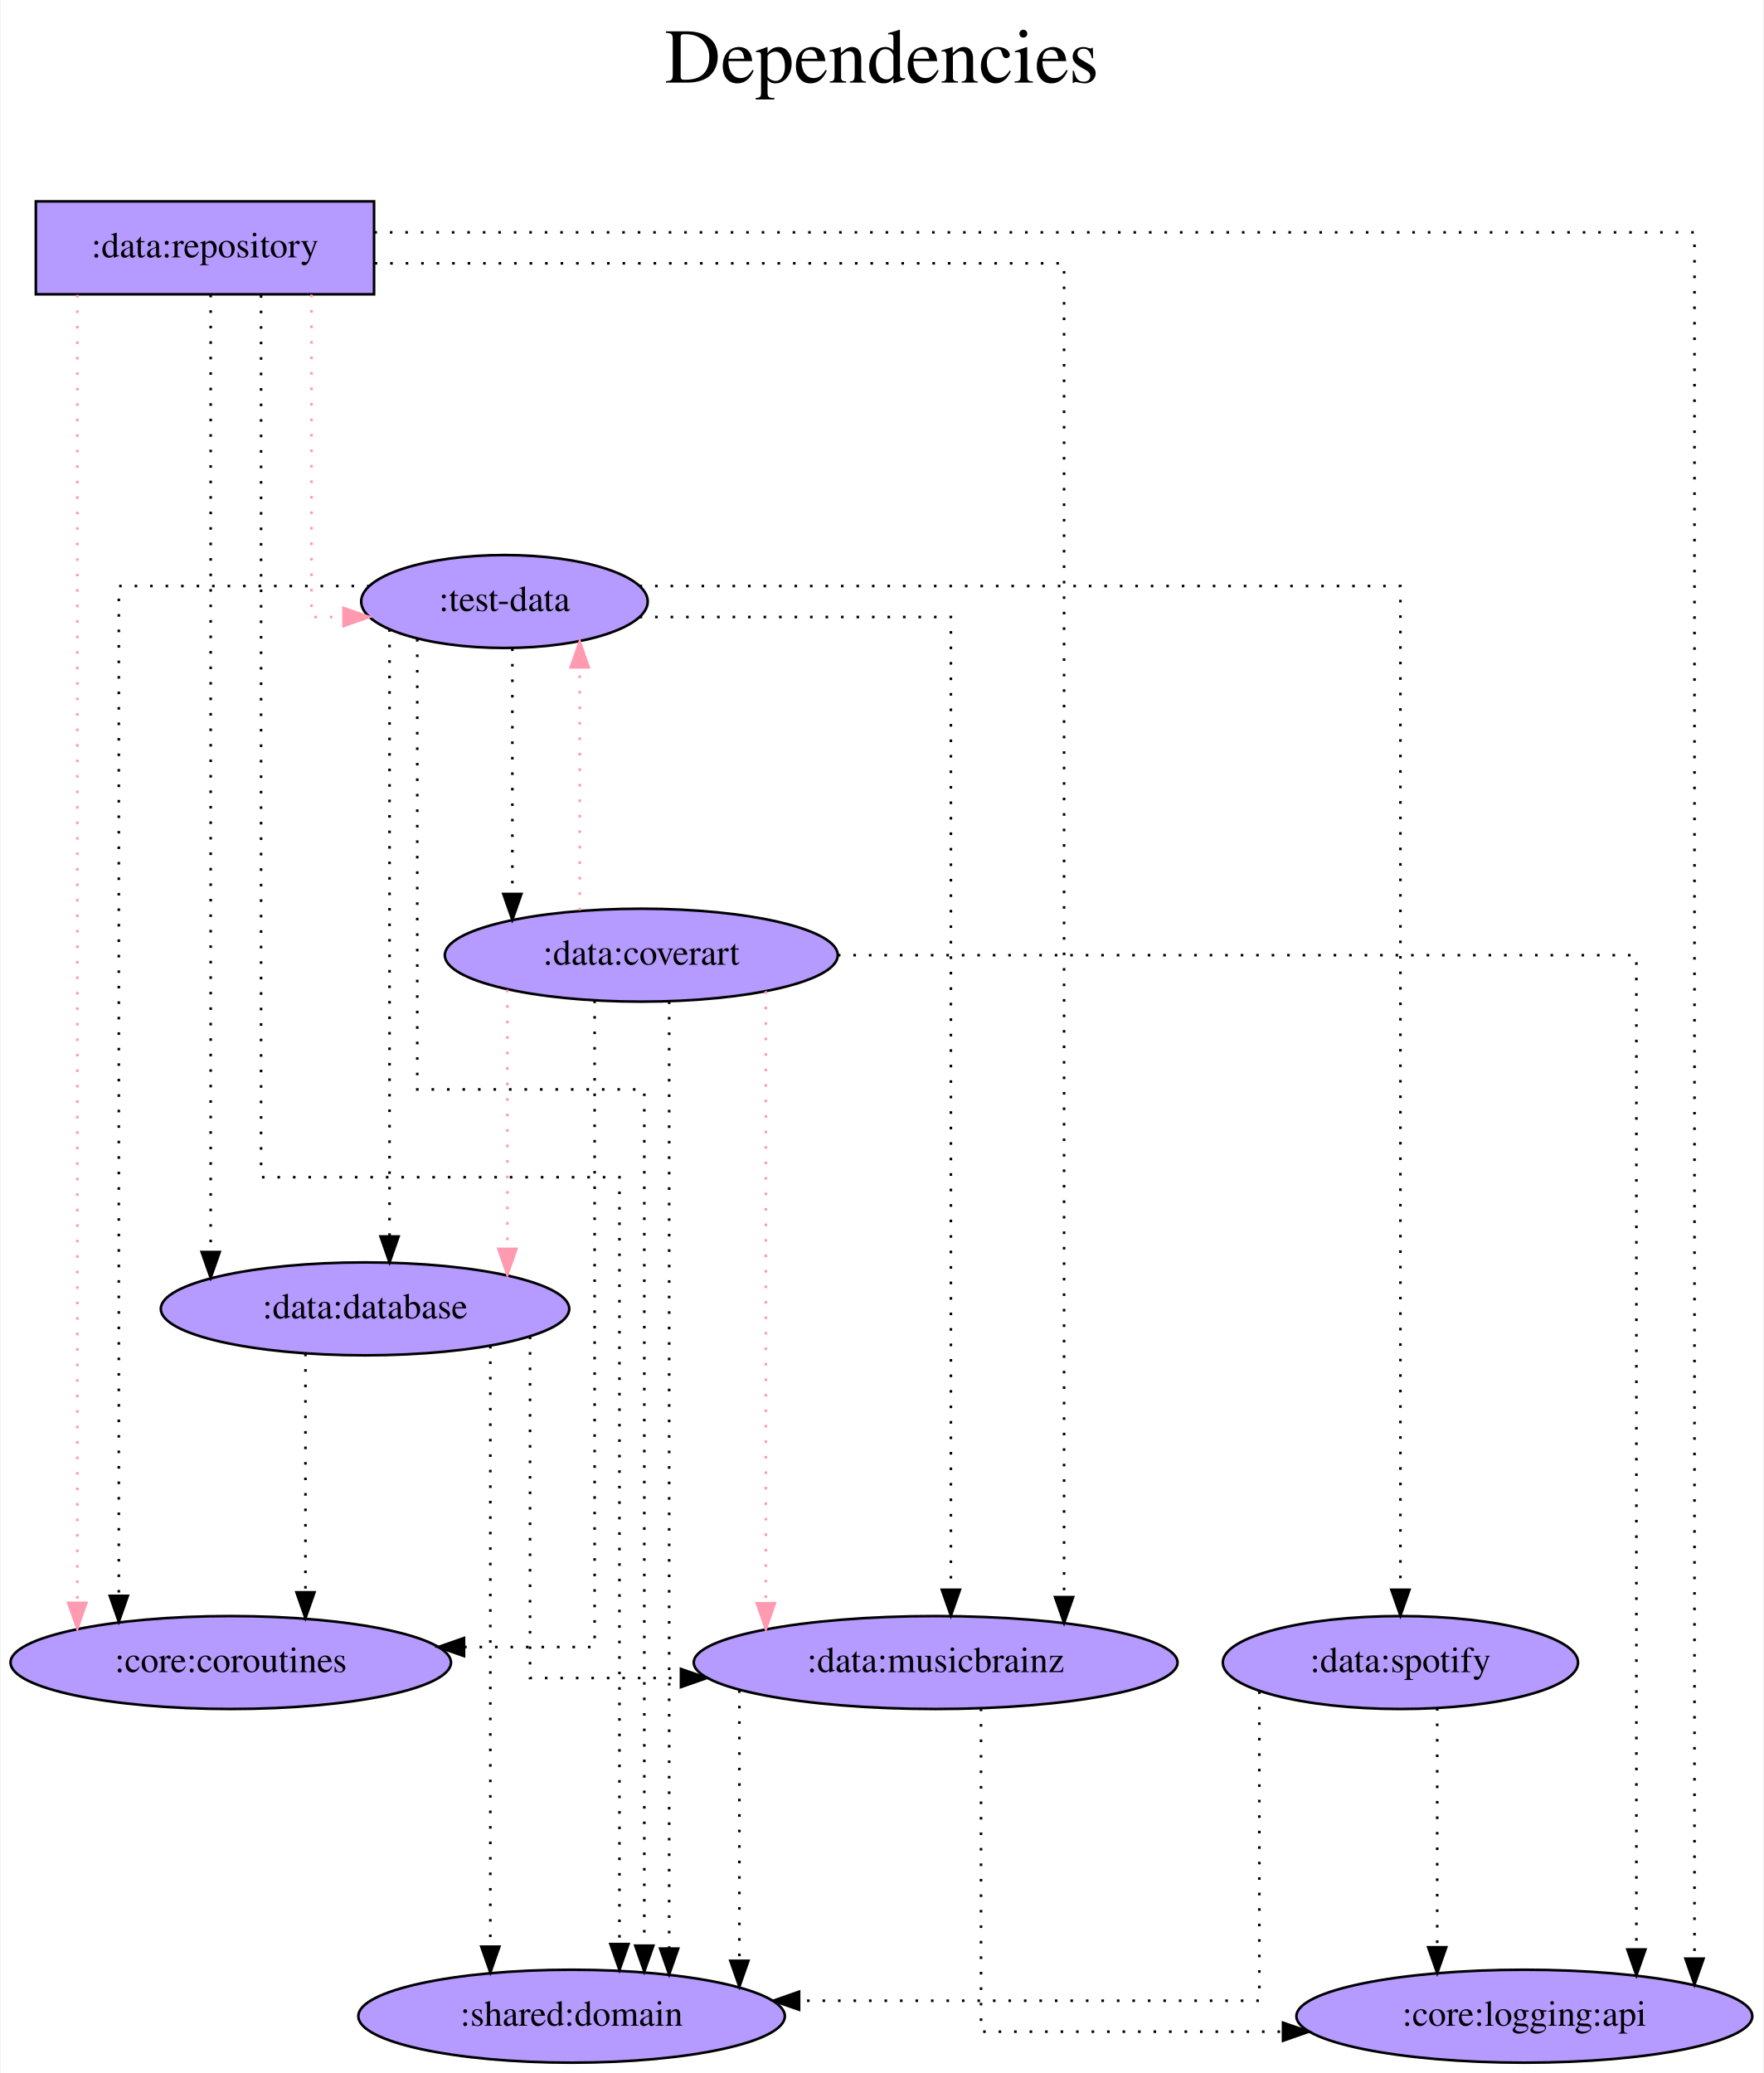
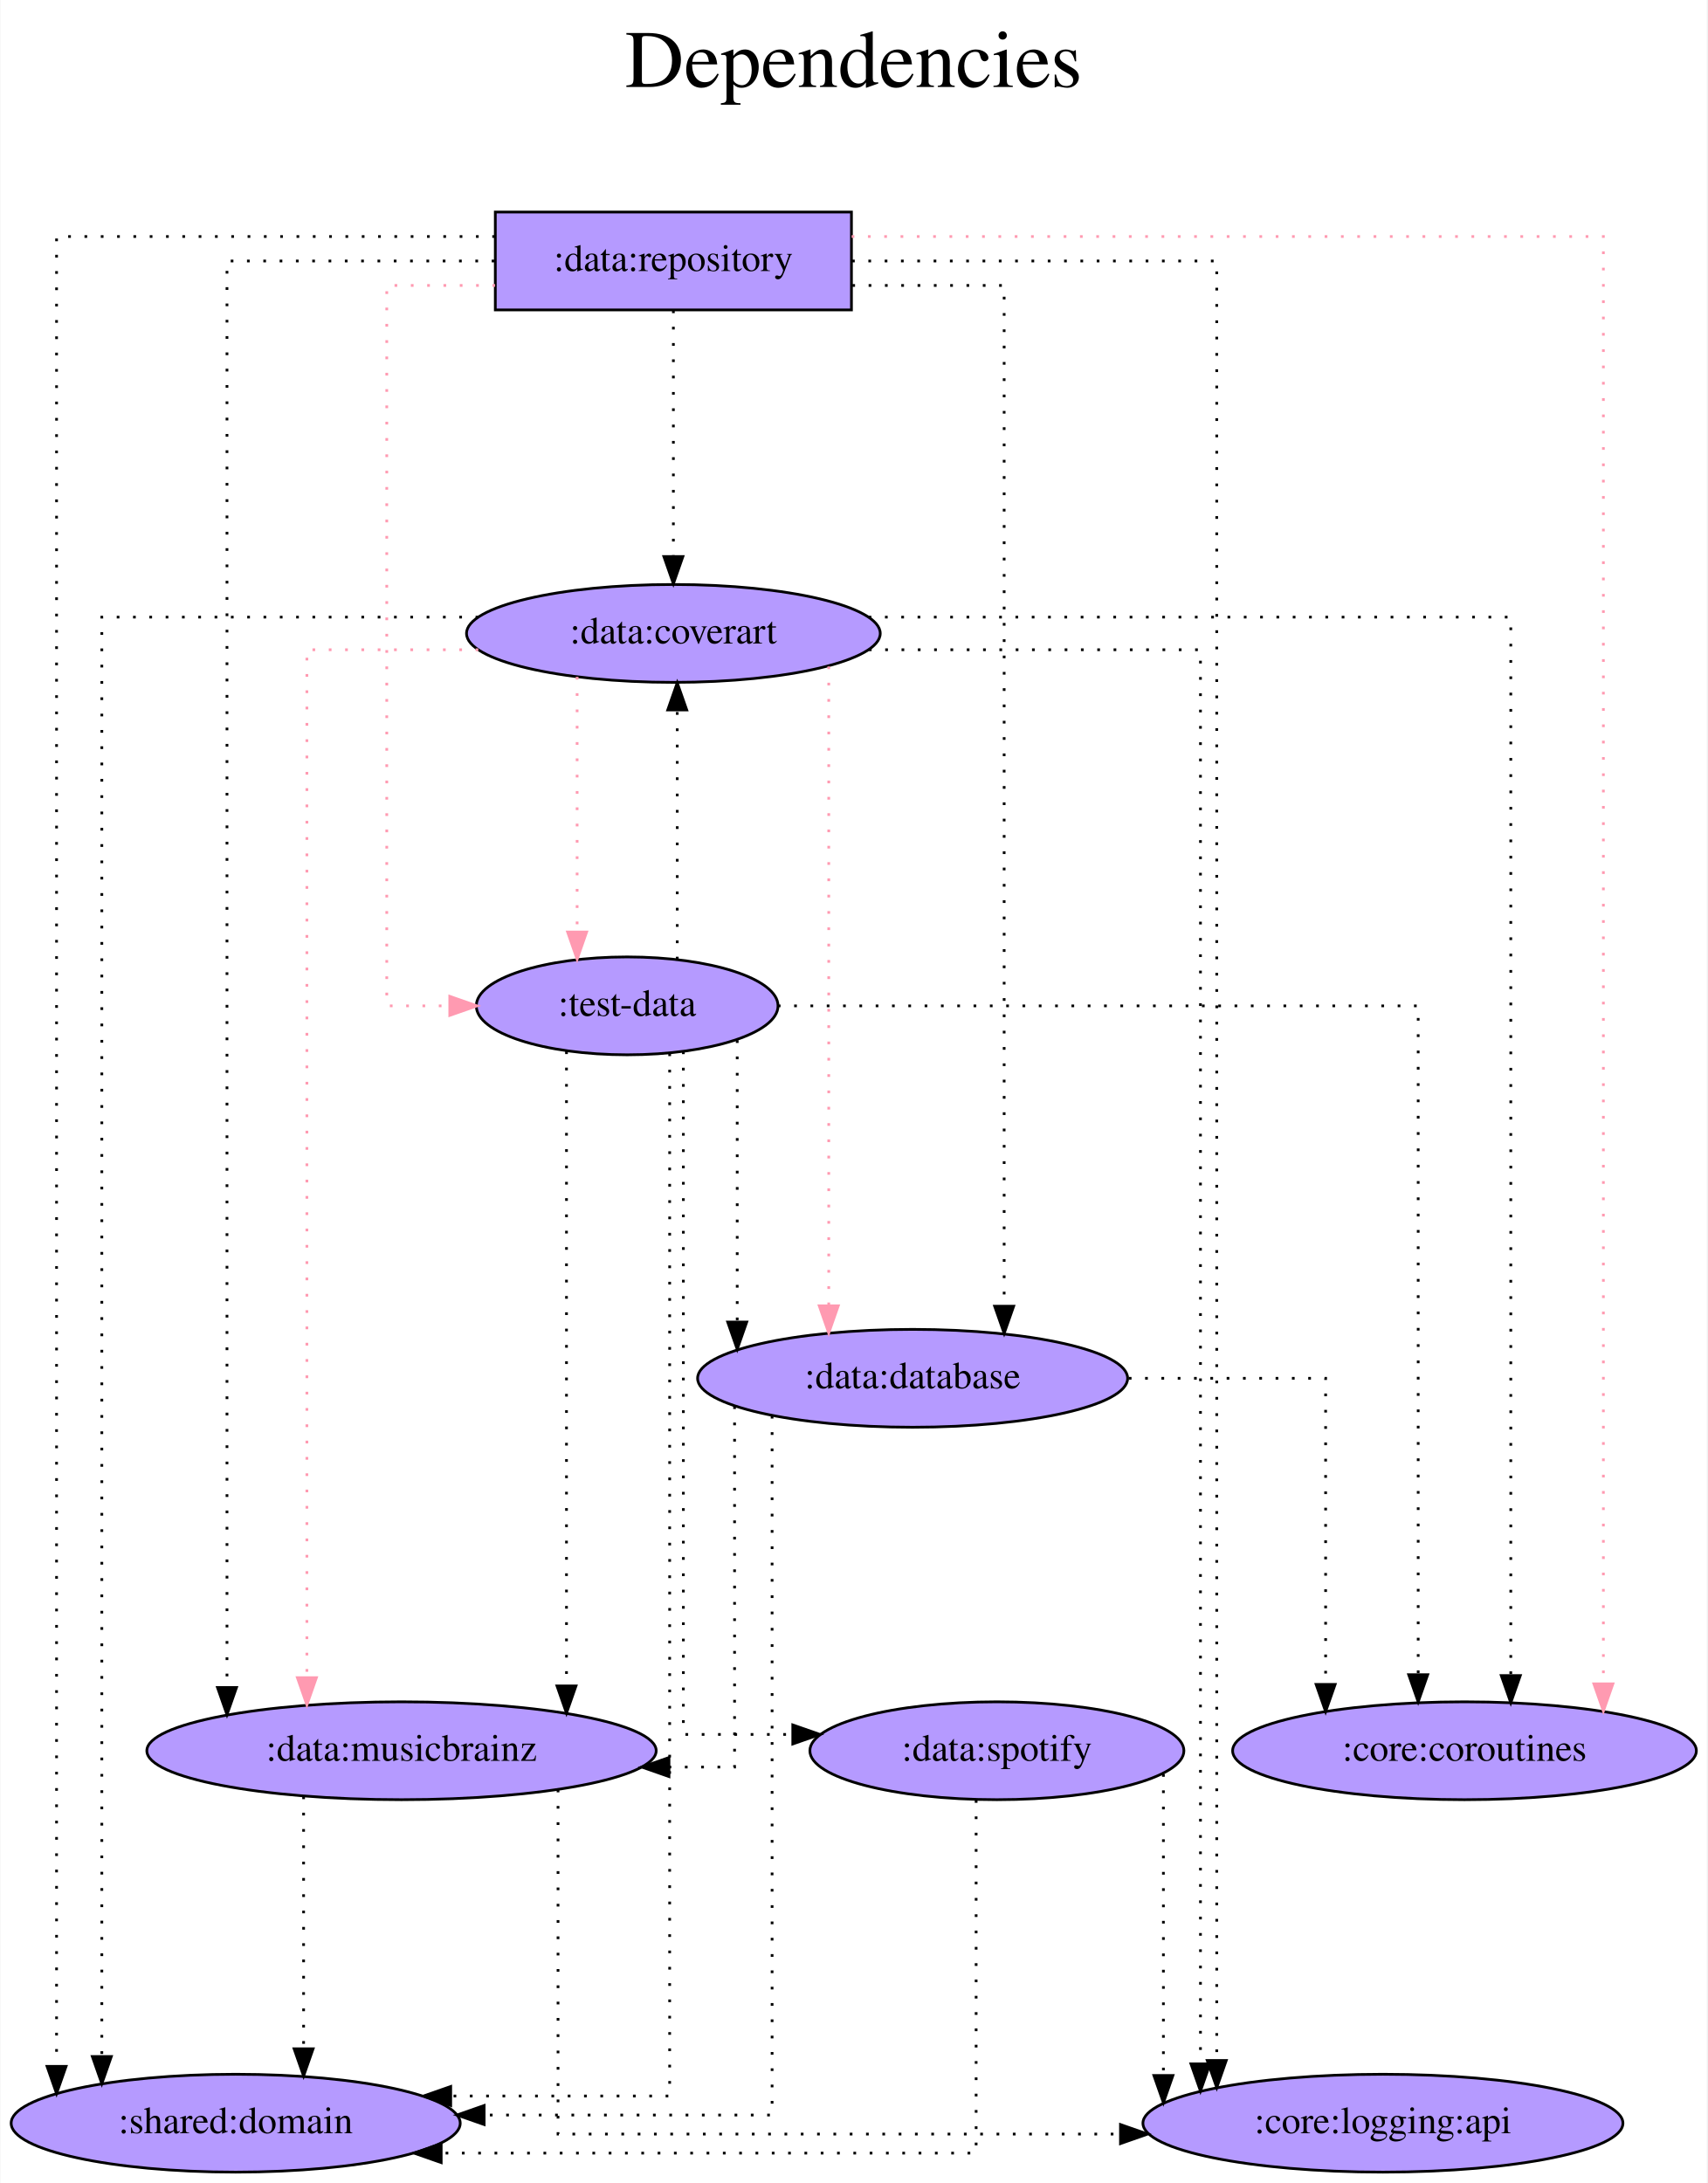
- <svg xmlns="http://www.w3.org/2000/svg" width="683pt" height="803pt" viewBox="0.00 0.00 682.53 803.00">
+ <svg xmlns="http://www.w3.org/2000/svg" width="628pt" height="803pt" viewBox="0.00 0.00 627.69 803.00">
  <g id="graph0" class="graph" transform="scale(1 1) rotate(0) translate(4 799)">
-     <polygon fill="white" stroke="transparent" points="-4,4 -4,-799 678.53,-799 678.53,4 -4,4" />
-     <text text-anchor="middle" x="337.27" y="-767" font-family="Times,serif" font-size="30.00">Dependencies</text>
-     <text text-anchor="middle" x="337.27" y="-734" font-family="Times,serif" font-size="30.00"> </text>
+     <polygon fill="white" stroke="transparent" points="-4,4 -4,-799 623.69,-799 623.69,4 -4,4" />
+     <text text-anchor="middle" x="309.84" y="-767" font-family="Times,serif" font-size="30.00">Dependencies</text>
+     <text text-anchor="middle" x="309.84" y="-734" font-family="Times,serif" font-size="30.00"> </text>
    <g id="node1" class="node">
-       <polygon fill="#b59aff" stroke="black" points="140.64,-721 9.64,-721 9.64,-685 140.64,-685 140.64,-721" />
-       <text text-anchor="middle" x="75.14" y="-699.3" font-family="Times,serif" font-size="14.00">:data:repository</text>
+       <polygon fill="#b59aff" stroke="black" points="309.04,-721 178.04,-721 178.04,-685 309.04,-685 309.04,-721" />
+       <text text-anchor="middle" x="243.54" y="-699.3" font-family="Times,serif" font-size="14.00">:data:repository</text>
    </g>
    <g id="node2" class="node">
-       <ellipse fill="#b59aff" stroke="black" cx="217.14" cy="-18" rx="82.59" ry="18" />
-       <text text-anchor="middle" x="217.14" y="-14.3" font-family="Times,serif" font-size="14.00">:shared:domain</text>
+       <ellipse fill="#b59aff" stroke="black" cx="82.54" cy="-18" rx="82.59" ry="18" />
+       <text text-anchor="middle" x="82.54" y="-14.3" font-family="Times,serif" font-size="14.00">:shared:domain</text>
    </g>
    <g id="edge1" class="edge">
-       <path fill="none" stroke="black" stroke-dasharray="1,5" d="M96.87,-684.65C96.87,-611.29 96.87,-343 96.87,-343 96.87,-343 235.68,-343 235.68,-343 235.68,-343 235.68,-45.94 235.68,-45.94" />
-       <polygon fill="black" stroke="black" points="239.18,-45.94 235.68,-35.94 232.18,-45.94 239.18,-45.94" />
+       <path fill="none" stroke="black" stroke-dasharray="1,5" d="M177.92,-712C110.91,-712 16.65,-712 16.65,-712 16.65,-712 16.65,-38.9 16.65,-38.9" />
+       <polygon fill="black" stroke="black" points="20.15,-38.9 16.65,-28.9 13.15,-38.9 20.15,-38.9" />
    </g>
    <g id="node3" class="node">
-       <ellipse fill="#b59aff" stroke="black" cx="137.14" cy="-292" rx="79.09" ry="18" />
-       <text text-anchor="middle" x="137.14" y="-288.3" font-family="Times,serif" font-size="14.00">:data:database</text>
+       <ellipse fill="#b59aff" stroke="black" cx="331.54" cy="-292" rx="79.09" ry="18" />
+       <text text-anchor="middle" x="331.54" y="-288.3" font-family="Times,serif" font-size="14.00">:data:database</text>
    </g>
    <g id="edge2" class="edge">
-       <path fill="none" stroke="black" stroke-dasharray="1,5" d="M77.36,-684.81C77.36,-684.81 77.36,-314.03 77.36,-314.03" />
-       <polygon fill="black" stroke="black" points="80.86,-314.03 77.36,-304.03 73.86,-314.03 80.86,-314.03" />
+       <path fill="none" stroke="black" stroke-dasharray="1,5" d="M309.36,-694C338.03,-694 365.21,-694 365.21,-694 365.21,-694 365.21,-318.51 365.21,-318.51" />
+       <polygon fill="black" stroke="black" points="368.71,-318.51 365.21,-308.51 361.71,-318.51 368.71,-318.51" />
    </g>
    <g id="node4" class="node">
-       <ellipse fill="#b59aff" stroke="black" cx="358.14" cy="-155" rx="93.68" ry="18" />
-       <text text-anchor="middle" x="358.14" y="-151.3" font-family="Times,serif" font-size="14.00">:data:musicbrainz</text>
+       <ellipse fill="#b59aff" stroke="black" cx="143.54" cy="-155" rx="93.68" ry="18" />
+       <text text-anchor="middle" x="143.54" y="-151.3" font-family="Times,serif" font-size="14.00">:data:musicbrainz</text>
    </g>
    <g id="edge3" class="edge">
-       <path fill="none" stroke="black" stroke-dasharray="1,5" d="M140.88,-697C237.85,-697 407.88,-697 407.88,-697 407.88,-697 407.88,-180.35 407.88,-180.35" />
-       <polygon fill="black" stroke="black" points="411.38,-180.35 407.88,-170.35 404.38,-180.35 411.38,-180.35" />
+       <path fill="none" stroke="black" stroke-dasharray="1,5" d="M177.7,-703C132.02,-703 79.34,-703 79.34,-703 79.34,-703 79.34,-178.27 79.34,-178.27" />
+       <polygon fill="black" stroke="black" points="82.84,-178.27 79.34,-168.27 75.84,-178.27 82.84,-178.27" />
    </g>
    <g id="node5" class="node">
-       <ellipse fill="#b59aff" stroke="black" cx="586.14" cy="-18" rx="88.28" ry="18" />
-       <text text-anchor="middle" x="586.14" y="-14.3" font-family="Times,serif" font-size="14.00">:core:logging:api</text>
+       <ellipse fill="#b59aff" stroke="black" cx="243.54" cy="-566" rx="76.09" ry="18" />
+       <text text-anchor="middle" x="243.54" y="-562.3" font-family="Times,serif" font-size="14.00">:data:coverart</text>
    </g>
    <g id="edge4" class="edge">
-       <path fill="none" stroke="black" stroke-dasharray="1,5" d="M140.76,-709C291.96,-709 652.04,-709 652.04,-709 652.04,-709 652.04,-40.29 652.04,-40.29" />
-       <polygon fill="black" stroke="black" points="655.54,-40.29 652.04,-30.29 648.54,-40.29 655.54,-40.29" />
+       <path fill="none" stroke="black" stroke-dasharray="1,5" d="M243.54,-684.81C243.54,-684.81 243.54,-594.27 243.54,-594.27" />
+       <polygon fill="black" stroke="black" points="247.04,-594.27 243.54,-584.27 240.04,-594.27 247.04,-594.27" />
    </g>
    <g id="node6" class="node">
-       <ellipse fill="#b59aff" stroke="black" cx="191.14" cy="-566" rx="55.49" ry="18" />
-       <text text-anchor="middle" x="191.14" y="-562.3" font-family="Times,serif" font-size="14.00">:test-data</text>
+       <ellipse fill="#b59aff" stroke="black" cx="504.54" cy="-18" rx="88.28" ry="18" />
+       <text text-anchor="middle" x="504.54" y="-14.3" font-family="Times,serif" font-size="14.00">:core:logging:api</text>
    </g>
    <g id="edge5" class="edge">
-       <path fill="none" stroke="#ff9ab1" stroke-dasharray="1,5" d="M116.39,-684.89C116.39,-646.41 116.39,-560 116.39,-560 116.39,-560 128.81,-560 128.81,-560" />
-       <polygon fill="#ff9ab1" stroke="#ff9ab1" points="128.82,-563.5 138.81,-560 128.81,-556.5 128.82,-563.5" />
+       <path fill="none" stroke="black" stroke-dasharray="1,5" d="M309.26,-703C367.52,-703 443.41,-703 443.41,-703 443.41,-703 443.41,-41.07 443.41,-41.07" />
+       <polygon fill="black" stroke="black" points="446.91,-41.07 443.41,-31.07 439.91,-41.07 446.91,-41.07" />
    </g>
    <g id="node7" class="node">
-       <ellipse fill="#b59aff" stroke="black" cx="85.14" cy="-155" rx="85.29" ry="18" />
-       <text text-anchor="middle" x="85.14" y="-151.3" font-family="Times,serif" font-size="14.00">:core:coroutines</text>
+       <ellipse fill="#b59aff" stroke="black" cx="226.54" cy="-429" rx="55.49" ry="18" />
+       <text text-anchor="middle" x="226.54" y="-425.3" font-family="Times,serif" font-size="14.00">:test-data</text>
    </g>
    <g id="edge6" class="edge">
-       <path fill="none" stroke="#ff9ab1" stroke-dasharray="1,5" d="M25.71,-684.77C25.71,-684.77 25.71,-178.11 25.71,-178.11" />
-       <polygon fill="#ff9ab1" stroke="#ff9ab1" points="29.21,-178.11 25.71,-168.11 22.21,-178.11 29.21,-178.11" />
+       <path fill="none" stroke="#ff9ab1" stroke-dasharray="1,5" d="M177.97,-694C156.53,-694 138.11,-694 138.11,-694 138.11,-694 138.11,-429 138.11,-429 138.11,-429 161.29,-429 161.29,-429" />
+       <polygon fill="#ff9ab1" stroke="#ff9ab1" points="161.29,-432.5 171.29,-429 161.29,-425.5 161.29,-432.5" />
+     </g>
+     <g id="node8" class="node">
+       <ellipse fill="#b59aff" stroke="black" cx="534.54" cy="-155" rx="85.29" ry="18" />
+       <text text-anchor="middle" x="534.54" y="-151.3" font-family="Times,serif" font-size="14.00">:core:coroutines</text>
    </g>
    <g id="edge7" class="edge">
-       <path fill="none" stroke="black" stroke-dasharray="1,5" d="M185.67,-277.65C185.67,-277.65 185.67,-44.94 185.67,-44.94" />
-       <polygon fill="black" stroke="black" points="189.17,-44.94 185.67,-34.94 182.17,-44.94 189.17,-44.94" />
+       <path fill="none" stroke="#ff9ab1" stroke-dasharray="1,5" d="M309.1,-712C408.43,-712 585.63,-712 585.63,-712 585.63,-712 585.63,-179.61 585.63,-179.61" />
+       <polygon fill="#ff9ab1" stroke="#ff9ab1" points="589.13,-179.61 585.63,-169.61 582.13,-179.61 589.13,-179.61" />
+     </g>
+     <g id="edge8" class="edge">
+       <path fill="none" stroke="black" stroke-dasharray="1,5" d="M279.85,-278.19C279.85,-222.96 279.85,-21 279.85,-21 279.85,-21 173.93,-21 173.93,-21" />
+       <polygon fill="black" stroke="black" points="173.93,-17.5 163.93,-21 173.93,-24.5 173.93,-17.5" />
+     </g>
+     <g id="edge10" class="edge">
+       <path fill="none" stroke="black" stroke-dasharray="1,5" d="M266.05,-281.72C266.05,-248.93 266.05,-149 266.05,-149 266.05,-149 241.92,-149 241.92,-149" />
+       <polygon fill="black" stroke="black" points="241.92,-145.5 231.92,-149 241.92,-152.5 241.92,-145.5" />
    </g>
    <g id="edge9" class="edge">
-       <path fill="none" stroke="black" stroke-dasharray="1,5" d="M201.05,-281.25C201.05,-248 201.05,-149 201.05,-149 201.05,-149 259.5,-149 259.5,-149" />
-       <polygon fill="black" stroke="black" points="259.5,-152.5 269.5,-149 259.5,-145.5 259.5,-152.5" />
-     </g>
-     <g id="edge8" class="edge">
-       <path fill="none" stroke="black" stroke-dasharray="1,5" d="M114.07,-274.65C114.07,-274.65 114.07,-182.21 114.07,-182.21" />
-       <polygon fill="black" stroke="black" points="117.57,-182.21 114.07,-172.21 110.57,-182.21 117.57,-182.21" />
-     </g>
-     <g id="edge10" class="edge">
-       <path fill="none" stroke="black" stroke-dasharray="1,5" d="M282.12,-144.25C282.12,-144.25 282.12,-39.47 282.12,-39.47" />
-       <polygon fill="black" stroke="black" points="285.62,-39.47 282.12,-29.47 278.62,-39.47 285.62,-39.47" />
+       <path fill="none" stroke="black" stroke-dasharray="1,5" d="M411.06,-292C447.82,-292 483.46,-292 483.46,-292 483.46,-292 483.46,-179.4 483.46,-179.4" />
+       <polygon fill="black" stroke="black" points="486.96,-179.4 483.46,-169.4 479.96,-179.4 486.96,-179.4" />
    </g>
    <g id="edge11" class="edge">
-       <path fill="none" stroke="black" stroke-dasharray="1,5" d="M375.71,-137.18C375.71,-98.84 375.71,-12 375.71,-12 375.71,-12 492.67,-12 492.67,-12" />
-       <polygon fill="black" stroke="black" points="492.67,-15.5 502.67,-12 492.67,-8.5 492.67,-15.5" />
+       <path fill="none" stroke="black" stroke-dasharray="1,5" d="M107.52,-138.2C107.52,-138.2 107.52,-45.37 107.52,-45.37" />
+       <polygon fill="black" stroke="black" points="111.02,-45.37 107.52,-35.37 104.02,-45.37 111.02,-45.37" />
    </g>
    <g id="edge12" class="edge">
-       <path fill="none" stroke="black" stroke-dasharray="1,5" d="M157.37,-551.48C157.37,-507.23 157.37,-377 157.37,-377 157.37,-377 245.3,-377 245.3,-377 245.3,-377 245.3,-45.32 245.3,-45.32" />
-       <polygon fill="black" stroke="black" points="248.8,-45.32 245.3,-35.32 241.8,-45.32 248.8,-45.32" />
+       <path fill="none" stroke="black" stroke-dasharray="1,5" d="M201.11,-140.7C201.11,-104.86 201.11,-14 201.11,-14 201.11,-14 408,-14 408,-14" />
+       <polygon fill="black" stroke="black" points="408,-17.5 418,-14 408,-10.5 408,-17.5" />
+     </g>
+     <g id="edge13" class="edge">
+       <path fill="none" stroke="black" stroke-dasharray="1,5" d="M171.78,-572C110.87,-572 33.3,-572 33.3,-572 33.3,-572 33.3,-42.53 33.3,-42.53" />
+       <polygon fill="black" stroke="black" points="36.8,-42.53 33.3,-32.53 29.8,-42.53 36.8,-42.53" />
+     </g>
+     <g id="edge18" class="edge">
+       <path fill="none" stroke="#ff9ab1" stroke-dasharray="1,5" d="M300.69,-553.87C300.69,-553.87 300.69,-318.66 300.69,-318.66" />
+       <polygon fill="#ff9ab1" stroke="#ff9ab1" points="304.19,-318.66 300.69,-308.66 297.19,-318.66 304.19,-318.66" />
+     </g>
+     <g id="edge17" class="edge">
+       <path fill="none" stroke="#ff9ab1" stroke-dasharray="1,5" d="M171.79,-560C139.6,-560 108.73,-560 108.73,-560 108.73,-560 108.73,-181.89 108.73,-181.89" />
+       <polygon fill="#ff9ab1" stroke="#ff9ab1" points="112.23,-181.89 108.73,-171.89 105.23,-181.89 112.23,-181.89" />
    </g>
    <g id="edge14" class="edge">
-       <path fill="none" stroke="black" stroke-dasharray="1,5" d="M146.63,-555.26C146.63,-555.26 146.63,-320.04 146.63,-320.04" />
-       <polygon fill="black" stroke="black" points="150.13,-320.04 146.63,-310.04 143.13,-320.04 150.13,-320.04" />
+       <path fill="none" stroke="black" stroke-dasharray="1,5" d="M315.46,-560C370.64,-560 437.42,-560 437.42,-560 437.42,-560 437.42,-39.82 437.42,-39.82" />
+       <polygon fill="black" stroke="black" points="440.92,-39.82 437.42,-29.82 433.92,-39.82 440.92,-39.82" />
+     </g>
+     <g id="edge16" class="edge">
+       <path fill="none" stroke="#ff9ab1" stroke-dasharray="1,5" d="M208.13,-550.02C208.13,-550.02 208.13,-456.17 208.13,-456.17" />
+       <polygon fill="#ff9ab1" stroke="#ff9ab1" points="211.63,-456.17 208.13,-446.17 204.63,-456.17 211.63,-456.17" />
    </g>
    <g id="edge15" class="edge">
-       <path fill="none" stroke="black" stroke-dasharray="1,5" d="M243.49,-560C294.37,-560 364.04,-560 364.04,-560 364.04,-560 364.04,-183.19 364.04,-183.19" />
-       <polygon fill="black" stroke="black" points="367.54,-183.19 364.04,-173.19 360.54,-183.19 367.54,-183.19" />
+       <path fill="none" stroke="black" stroke-dasharray="1,5" d="M315.37,-572C406.39,-572 551.57,-572 551.57,-572 551.57,-572 551.57,-182.65 551.57,-182.65" />
+       <polygon fill="black" stroke="black" points="555.07,-182.65 551.57,-172.65 548.07,-182.65 555.07,-182.65" />
    </g>
-     <g id="edge13" class="edge">
-       <path fill="none" stroke="black" stroke-dasharray="1,5" d="M138.9,-572C95.83,-572 41.78,-572 41.78,-572 41.78,-572 41.78,-180.84 41.78,-180.84" />
-       <polygon fill="black" stroke="black" points="45.28,-180.84 41.78,-170.84 38.28,-180.84 45.28,-180.84" />
+     <g id="edge19" class="edge">
+       <path fill="none" stroke="black" stroke-dasharray="1,5" d="M242.17,-411.51C242.17,-334.33 242.17,-28 242.17,-28 242.17,-28 161.63,-28 161.63,-28" />
+       <polygon fill="black" stroke="black" points="161.63,-24.5 151.63,-28 161.63,-31.5 161.63,-24.5" />
    </g>
-     <g id="node8" class="node">
-       <ellipse fill="#b59aff" stroke="black" cx="244.14" cy="-429" rx="76.09" ry="18" />
-       <text text-anchor="middle" x="244.14" y="-425.3" font-family="Times,serif" font-size="14.00">:data:coverart</text>
+     <g id="edge21" class="edge">
+       <path fill="none" stroke="black" stroke-dasharray="1,5" d="M267.02,-416.36C267.02,-416.36 267.02,-312.69 267.02,-312.69" />
+       <polygon fill="black" stroke="black" points="270.52,-312.69 267.02,-302.69 263.52,-312.69 270.52,-312.69" />
    </g>
-     <g id="edge16" class="edge">
-       <path fill="none" stroke="black" stroke-dasharray="1,5" d="M194.2,-547.81C194.2,-547.81 194.2,-452.71 194.2,-452.71" />
-       <polygon fill="black" stroke="black" points="197.7,-452.71 194.2,-442.71 190.7,-452.71 197.7,-452.71" />
+     <g id="edge22" class="edge">
+       <path fill="none" stroke="black" stroke-dasharray="1,5" d="M204.22,-412.27C204.22,-412.27 204.22,-178.84 204.22,-178.84" />
+       <polygon fill="black" stroke="black" points="207.72,-178.84 204.22,-168.84 200.72,-178.84 207.72,-178.84" />
+     </g>
+     <g id="edge23" class="edge">
+       <path fill="none" stroke="black" stroke-dasharray="1,5" d="M244.96,-446.07C244.96,-446.07 244.96,-537.84 244.96,-537.84" />
+       <polygon fill="black" stroke="black" points="241.46,-537.84 244.96,-547.84 248.46,-537.84 241.46,-537.84" />
+     </g>
+     <g id="edge20" class="edge">
+       <path fill="none" stroke="black" stroke-dasharray="1,5" d="M281.96,-429C366.38,-429 517.51,-429 517.51,-429 517.51,-429 517.51,-182.98 517.51,-182.98" />
+       <polygon fill="black" stroke="black" points="521.01,-182.98 517.51,-172.98 514.01,-182.98 521.01,-182.98" />
    </g>
    <g id="node9" class="node">
-       <ellipse fill="#b59aff" stroke="black" cx="538.14" cy="-155" rx="68.79" ry="18" />
-       <text text-anchor="middle" x="538.14" y="-151.3" font-family="Times,serif" font-size="14.00">:data:spotify</text>
-     </g>
-     <g id="edge17" class="edge">
-       <path fill="none" stroke="black" stroke-dasharray="1,5" d="M243.47,-572C340.41,-572 538.14,-572 538.14,-572 538.14,-572 538.14,-183.19 538.14,-183.19" />
-       <polygon fill="black" stroke="black" points="541.64,-183.19 538.14,-173.19 534.64,-183.19 541.64,-183.19" />
-     </g>
-     <g id="edge18" class="edge">
-       <path fill="none" stroke="black" stroke-dasharray="1,5" d="M254.93,-411.08C254.93,-411.08 254.93,-44.2 254.93,-44.2" />
-       <polygon fill="black" stroke="black" points="258.43,-44.2 254.93,-34.2 251.43,-44.2 258.43,-44.2" />
-     </g>
-     <g id="edge23" class="edge">
-       <path fill="none" stroke="#ff9ab1" stroke-dasharray="1,5" d="M192.27,-415.61C192.27,-415.61 192.27,-315.24 192.27,-315.24" />
-       <polygon fill="#ff9ab1" stroke="#ff9ab1" points="195.77,-315.24 192.27,-305.24 188.77,-315.24 195.77,-315.24" />
-     </g>
-     <g id="edge22" class="edge">
-       <path fill="none" stroke="#ff9ab1" stroke-dasharray="1,5" d="M292.37,-415.04C292.37,-415.04 292.37,-177.97 292.37,-177.97" />
-       <polygon fill="#ff9ab1" stroke="#ff9ab1" points="295.87,-177.97 292.37,-167.97 288.87,-177.97 295.87,-177.97" />
-     </g>
-     <g id="edge19" class="edge">
-       <path fill="none" stroke="black" stroke-dasharray="1,5" d="M320.28,-429C432.6,-429 629.54,-429 629.54,-429 629.54,-429 629.54,-43.86 629.54,-43.86" />
-       <polygon fill="black" stroke="black" points="633.04,-43.86 629.54,-33.86 626.04,-43.86 633.04,-43.86" />
-     </g>
-     <g id="edge21" class="edge">
-       <path fill="none" stroke="#ff9ab1" stroke-dasharray="1,5" d="M220.29,-446.35C220.29,-446.35 220.29,-540.48 220.29,-540.48" />
-       <polygon fill="#ff9ab1" stroke="#ff9ab1" points="216.79,-540.48 220.29,-550.48 223.79,-540.48 216.79,-540.48" />
-     </g>
-     <g id="edge20" class="edge">
-       <path fill="none" stroke="black" stroke-dasharray="1,5" d="M226.06,-411.42C226.06,-351.79 226.06,-161 226.06,-161 226.06,-161 175.48,-161 175.48,-161" />
-       <polygon fill="black" stroke="black" points="175.48,-157.5 165.48,-161 175.48,-164.5 175.48,-157.5" />
+       <ellipse fill="#b59aff" stroke="black" cx="362.54" cy="-155" rx="68.79" ry="18" />
+       <text text-anchor="middle" x="362.54" y="-151.3" font-family="Times,serif" font-size="14.00">:data:spotify</text>
    </g>
    <g id="edge24" class="edge">
-       <path fill="none" stroke="black" stroke-dasharray="1,5" d="M483.5,-143.83C483.5,-112.15 483.5,-24 483.5,-24 483.5,-24 305.26,-24 305.26,-24" />
-       <polygon fill="black" stroke="black" points="305.26,-20.5 295.26,-24 305.26,-27.5 305.26,-20.5" />
+       <path fill="none" stroke="black" stroke-dasharray="1,5" d="M247.21,-412.24C247.21,-353.56 247.21,-161 247.21,-161 247.21,-161 287.46,-161 287.46,-161" />
+       <polygon fill="black" stroke="black" points="287.46,-164.5 297.46,-161 287.46,-157.5 287.46,-164.5" />
    </g>
    <g id="edge25" class="edge">
-       <path fill="none" stroke="black" stroke-dasharray="1,5" d="M552.39,-137.37C552.39,-137.37 552.39,-44.7 552.39,-44.7" />
-       <polygon fill="black" stroke="black" points="555.89,-44.7 552.39,-34.7 548.89,-44.7 555.89,-44.7" />
+       <path fill="none" stroke="black" stroke-dasharray="1,5" d="M354.9,-136.85C354.9,-97.33 354.9,-7 354.9,-7 354.9,-7 158.13,-7 158.13,-7" />
+       <polygon fill="black" stroke="black" points="158.13,-3.5 148.13,-7 158.13,-10.5 158.13,-3.5" />
+     </g>
+     <g id="edge26" class="edge">
+       <path fill="none" stroke="black" stroke-dasharray="1,5" d="M423.79,-146.43C423.79,-146.43 423.79,-35.54 423.79,-35.54" />
+       <polygon fill="black" stroke="black" points="427.29,-35.54 423.79,-25.54 420.29,-35.54 427.29,-35.54" />
    </g>
  </g>
</svg>
